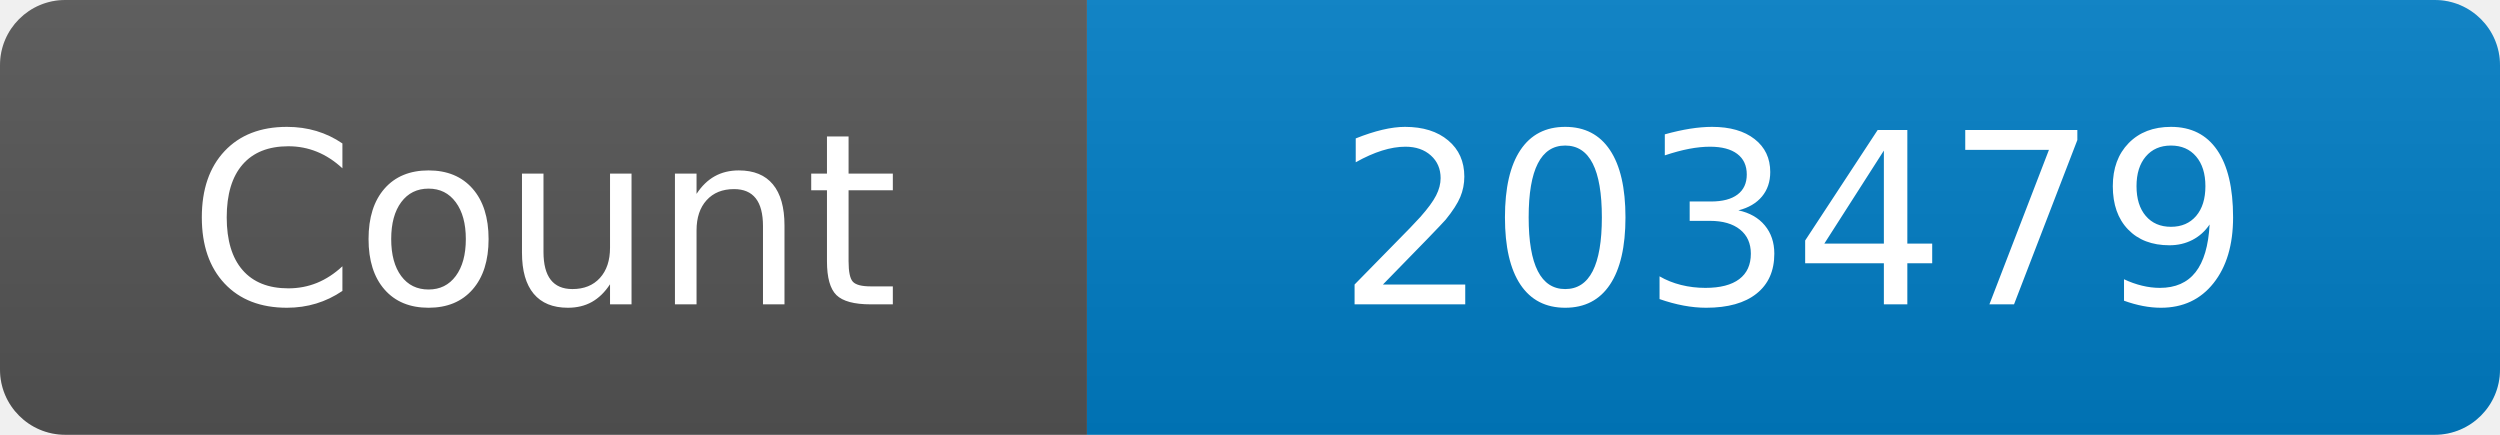
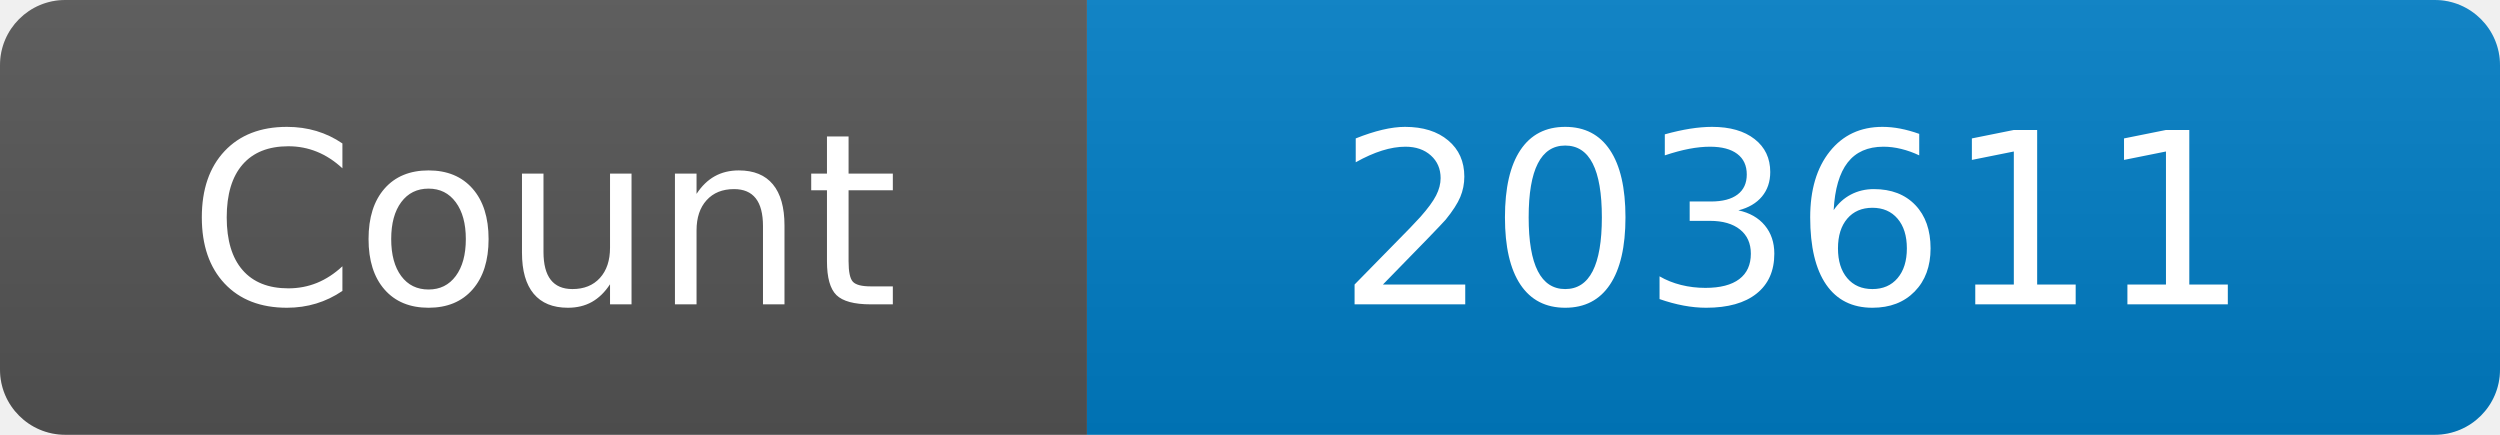
<svg xmlns="http://www.w3.org/2000/svg" width="115" height="20" role="img" aria-label="Maintained?: yes">
  <linearGradient id="s" x2="0" y2="100%">
    <stop offset="0" stop-color="#bbb" stop-opacity=".1" />
    <stop offset="1" stop-opacity=".1" />
  </linearGradient>
  <clipPath id="r">
    <rect width="115" height="20" rx="3" fill="#fff" />
  </clipPath>
  <g clip-path="url(#r)">
    <rect width="50" height="20" fill="#555" />
    <rect x="50" width="160" height="20" fill="#007ec6" />
    <rect width="115" height="20" fill="url(#s)" />
  </g>
  <g fill="#fff" text-anchor="middle" font-family="Verdana,Geneva,DejaVu Sans,sans-serif" font-size="110">
    <text x="250" y="140" transform="scale(.1)" fill="#fff">Count</text>
-     <text x="825" y="140" transform="scale(.1)" fill="#fff">203479</text>
+     <text x="825" y="140" transform="scale(.1)" fill="#fff">203611</text>
  </g>
</svg>
